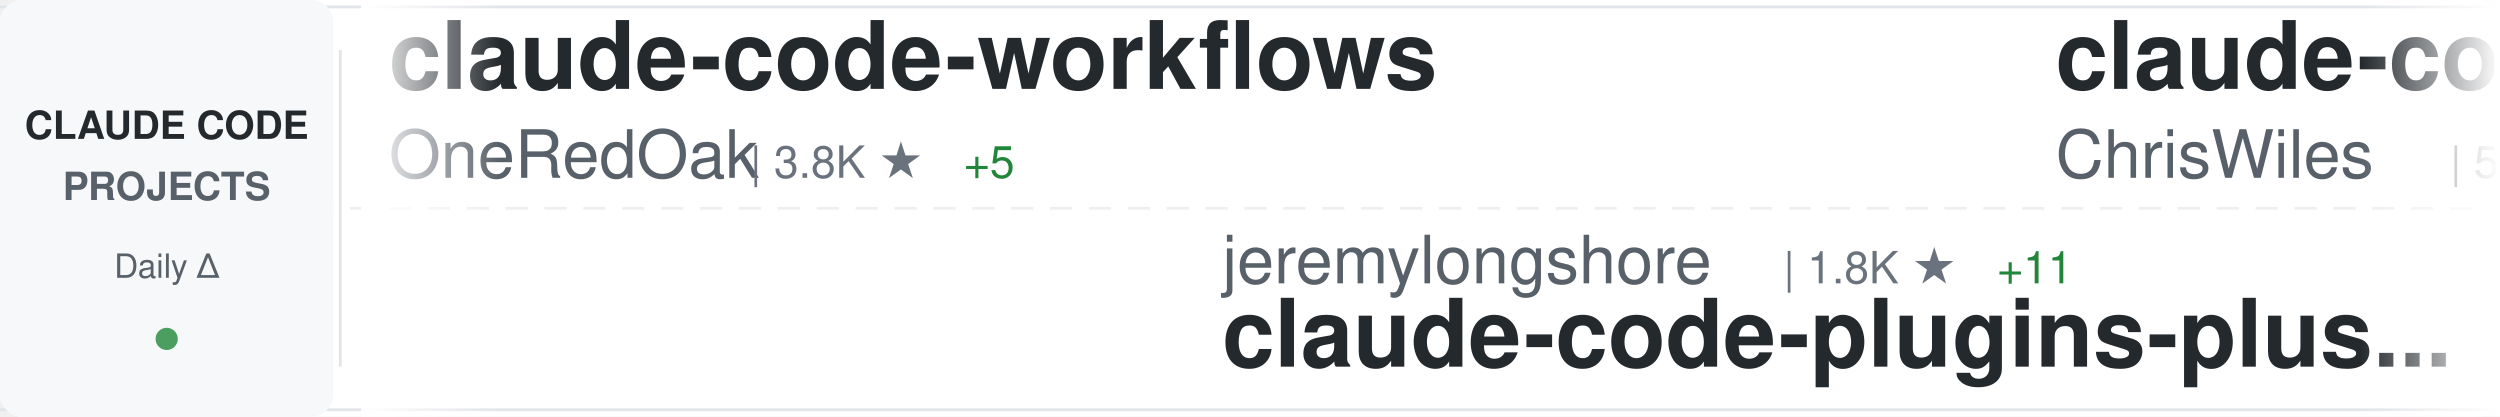
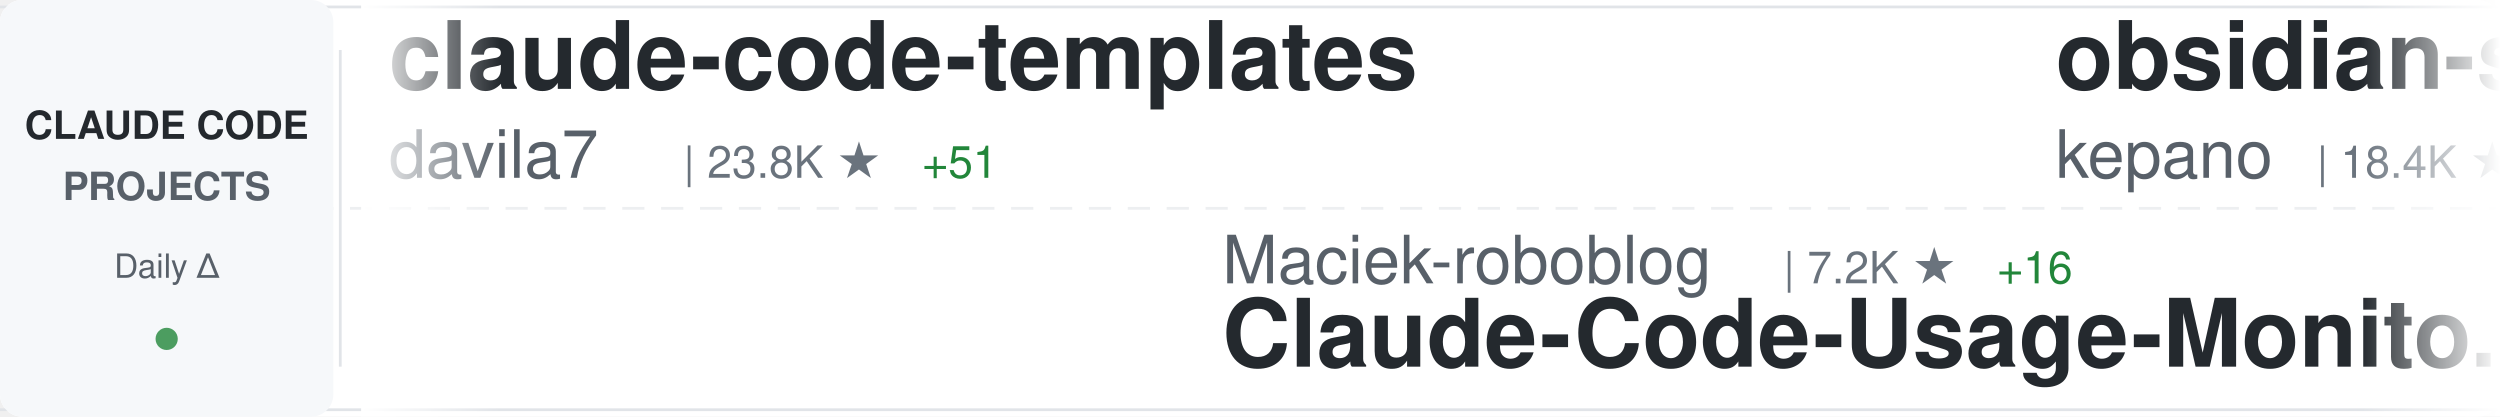
<svg xmlns="http://www.w3.org/2000/svg" width="900" height="150">
  <defs>
    <linearGradient id="awesomeLeftFade" x1="0%" y1="0%" x2="100%" y2="0%">
      <stop offset="0%" style="stop-color:#ffffff;stop-opacity:1" />
      <stop offset="100%" style="stop-color:#ffffff;stop-opacity:0" />
    </linearGradient>
    <linearGradient id="awesomeRightFade" x1="0%" y1="0%" x2="100%" y2="0%">
      <stop offset="0%" style="stop-color:#ffffff;stop-opacity:0" />
      <stop offset="100%" style="stop-color:#ffffff;stop-opacity:1" />
    </linearGradient>
  </defs>
  <rect width="900" height="150" fill="#ffffff" rx="8" />
  <rect x="0" y="2" width="900" height="1" fill="#e1e4e8" />
  <rect x="0" y="147" width="900" height="1" fill="#e1e4e8" />
  <line x1="0" y1="75" x2="900" y2="75" stroke="#e1e4e8" stroke-width="1" stroke-dasharray="8 6" opacity="0.6" />
  <rect x="0" y="0" width="120" height="150" fill="#f6f8fa" rx="8" />
  <text x="60" y="50" font-family="-apple-system, BlinkMacSystemFont, 'Segoe UI', Helvetica, Arial, sans-serif" font-size="14" font-weight="600" fill="#24292e" text-anchor="middle">CLAUDE CODE</text>
  <text x="60" y="72" font-family="-apple-system, BlinkMacSystemFont, 'Segoe UI', Helvetica, Arial, sans-serif" font-size="14" font-weight="600" fill="#586069" text-anchor="middle">PROJECTS</text>
  <text x="60" y="100" font-family="-apple-system, BlinkMacSystemFont, 'Segoe UI', Helvetica, Arial, sans-serif" font-size="12" font-weight="500" fill="#586069" text-anchor="middle">Daily Δ</text>
  <circle cx="60" cy="122" r="4" fill="#22863a" opacity="0.8" />
  <rect x="122" y="18" width="1" height="114" fill="#e1e4e8" />
  <clipPath id="awesomeTickerClip">
    <rect x="130" y="0" width="770" height="150" />
  </clipPath>
  <g clip-path="url(#awesomeTickerClip)">
    <g id="awesomeTickerItems">
      <animateTransform attributeName="transform" attributeType="XML" type="translate" from="0 0" to="-3000 0" dur="54s" repeatCount="indefinite" />
      <g transform="translate(0, 0)">
-         <text x="140" y="32" font-family="-apple-system, BlinkMacSystemFont, 'Segoe UI', Helvetica, Arial, sans-serif" font-size="34" font-weight="600" fill="#24292e">claude-code-workflows</text>
-         <text x="140" y="64" font-family="-apple-system, BlinkMacSystemFont, 'Segoe UI', Helvetica, Arial, sans-serif" font-size="24" font-weight="400" fill="#586069">OneRedOak</text>
-         <text x="270" y="64" font-family="-apple-system, BlinkMacSystemFont, 'Segoe UI', Helvetica, Arial, sans-serif" font-size="16" font-weight="500" fill="#6a737d">| 3.8K ★</text>
-         <text x="347" y="64" font-family="-apple-system, BlinkMacSystemFont, 'Segoe UI', Helvetica, Arial, sans-serif" font-size="16" font-weight="500" fill="#22863a"> +5</text>
+         <text x="140" y="32" font-family="-apple-system, BlinkMacSystemFont, 'Segoe UI', Helvetica, Arial, sans-serif" font-size="34" font-weight="600" fill="#24292e">claude-code-templates</text>
+         <text x="140" y="64" font-family="-apple-system, BlinkMacSystemFont, 'Segoe UI', Helvetica, Arial, sans-serif" font-size="24" font-weight="400" fill="#586069">davila7</text>
+         <text x="246" y="64" font-family="-apple-system, BlinkMacSystemFont, 'Segoe UI', Helvetica, Arial, sans-serif" font-size="16" font-weight="500" fill="#6a737d">| 23.8K ★</text>
+         <text x="332" y="64" font-family="-apple-system, BlinkMacSystemFont, 'Segoe UI', Helvetica, Arial, sans-serif" font-size="16" font-weight="500" fill="#22863a"> +51</text>
      </g>
      <g transform="translate(300, 0)">
-         <text x="140" y="102" font-family="-apple-system, BlinkMacSystemFont, 'Segoe UI', Helvetica, Arial, sans-serif" font-size="24" font-weight="400" fill="#586069">jeremylongshore</text>
-         <text x="342" y="102" font-family="-apple-system, BlinkMacSystemFont, 'Segoe UI', Helvetica, Arial, sans-serif" font-size="16" font-weight="500" fill="#6a737d">| 1.8K ★</text>
-         <text x="419" y="102" font-family="-apple-system, BlinkMacSystemFont, 'Segoe UI', Helvetica, Arial, sans-serif" font-size="16" font-weight="500" fill="#22863a"> +11</text>
-         <text x="140" y="132" font-family="-apple-system, BlinkMacSystemFont, 'Segoe UI', Helvetica, Arial, sans-serif" font-size="34" font-weight="600" fill="#24292e">claude-code-plugins-plus...</text>
+         <text x="140" y="102" font-family="-apple-system, BlinkMacSystemFont, 'Segoe UI', Helvetica, Arial, sans-serif" font-size="24" font-weight="400" fill="#586069">Maciek-roboblog</text>
+         <text x="342" y="102" font-family="-apple-system, BlinkMacSystemFont, 'Segoe UI', Helvetica, Arial, sans-serif" font-size="16" font-weight="500" fill="#6a737d">| 7.2K ★</text>
+         <text x="419" y="102" font-family="-apple-system, BlinkMacSystemFont, 'Segoe UI', Helvetica, Arial, sans-serif" font-size="16" font-weight="500" fill="#22863a"> +16</text>
+         <text x="140" y="132" font-family="-apple-system, BlinkMacSystemFont, 'Segoe UI', Helvetica, Arial, sans-serif" font-size="34" font-weight="600" fill="#24292e">Claude-Code-Usage-Monito...</text>
      </g>
      <g transform="translate(600, 0)">
-         <text x="140" y="32" font-family="-apple-system, BlinkMacSystemFont, 'Segoe UI', Helvetica, Arial, sans-serif" font-size="34" font-weight="600" fill="#24292e">claude-code-showcase</text>
-         <text x="140" y="64" font-family="-apple-system, BlinkMacSystemFont, 'Segoe UI', Helvetica, Arial, sans-serif" font-size="24" font-weight="400" fill="#586069">ChrisWiles</text>
-         <text x="282" y="64" font-family="-apple-system, BlinkMacSystemFont, 'Segoe UI', Helvetica, Arial, sans-serif" font-size="16" font-weight="500" fill="#6a737d">| 5.6K ★</text>
-         <text x="359" y="64" font-family="-apple-system, BlinkMacSystemFont, 'Segoe UI', Helvetica, Arial, sans-serif" font-size="16" font-weight="500" fill="#22863a"> +11</text>
+         <text x="140" y="32" font-family="-apple-system, BlinkMacSystemFont, 'Segoe UI', Helvetica, Arial, sans-serif" font-size="34" font-weight="600" fill="#24292e">obsidian-skills</text>
+         <text x="140" y="64" font-family="-apple-system, BlinkMacSystemFont, 'Segoe UI', Helvetica, Arial, sans-serif" font-size="24" font-weight="400" fill="#586069">kepano</text>
+         <text x="234" y="64" font-family="-apple-system, BlinkMacSystemFont, 'Segoe UI', Helvetica, Arial, sans-serif" font-size="16" font-weight="500" fill="#6a737d">| 18.4K ★</text>
+         <text x="320" y="64" font-family="-apple-system, BlinkMacSystemFont, 'Segoe UI', Helvetica, Arial, sans-serif" font-size="16" font-weight="500" fill="#22863a"> +279</text>
      </g>
      <g transform="translate(900, 0)">
-         <text x="140" y="102" font-family="-apple-system, BlinkMacSystemFont, 'Segoe UI', Helvetica, Arial, sans-serif" font-size="24" font-weight="400" fill="#586069">frankbria</text>
-         <text x="270" y="102" font-family="-apple-system, BlinkMacSystemFont, 'Segoe UI', Helvetica, Arial, sans-serif" font-size="16" font-weight="500" fill="#6a737d">| 8.3K ★</text>
-         <text x="347" y="102" font-family="-apple-system, BlinkMacSystemFont, 'Segoe UI', Helvetica, Arial, sans-serif" font-size="16" font-weight="500" fill="#22863a"> +27</text>
-         <text x="140" y="132" font-family="-apple-system, BlinkMacSystemFont, 'Segoe UI', Helvetica, Arial, sans-serif" font-size="34" font-weight="600" fill="#24292e">ralph-claude-code</text>
+         <text x="140" y="102" font-family="-apple-system, BlinkMacSystemFont, 'Segoe UI', Helvetica, Arial, sans-serif" font-size="24" font-weight="400" fill="#586069">winfunc</text>
+         <text x="246" y="102" font-family="-apple-system, BlinkMacSystemFont, 'Segoe UI', Helvetica, Arial, sans-serif" font-size="16" font-weight="500" fill="#6a737d">| 21.2K ★</text>
+         <text x="332" y="102" font-family="-apple-system, BlinkMacSystemFont, 'Segoe UI', Helvetica, Arial, sans-serif" font-size="16" font-weight="500" fill="#22863a"> +22</text>
+         <text x="140" y="132" font-family="-apple-system, BlinkMacSystemFont, 'Segoe UI', Helvetica, Arial, sans-serif" font-size="34" font-weight="600" fill="#24292e">opcode</text>
      </g>
      <g transform="translate(1200, 0)">
-         <text x="140" y="32" font-family="-apple-system, BlinkMacSystemFont, 'Segoe UI', Helvetica, Arial, sans-serif" font-size="34" font-weight="600" fill="#24292e">claude-code-source-code-...</text>
-         <text x="140" y="64" font-family="-apple-system, BlinkMacSystemFont, 'Segoe UI', Helvetica, Arial, sans-serif" font-size="24" font-weight="400" fill="#586069">ghuntley</text>
-         <text x="258" y="64" font-family="-apple-system, BlinkMacSystemFont, 'Segoe UI', Helvetica, Arial, sans-serif" font-size="16" font-weight="500" fill="#6a737d">| 875 ★</text>
-         <text x="326" y="64" font-family="-apple-system, BlinkMacSystemFont, 'Segoe UI', Helvetica, Arial, sans-serif" font-size="16" font-weight="500" fill="#22863a"> +1</text>
+         <text x="140" y="32" font-family="-apple-system, BlinkMacSystemFont, 'Segoe UI', Helvetica, Arial, sans-serif" font-size="34" font-weight="600" fill="#24292e">claude-code-subagents</text>
+         <text x="140" y="64" font-family="-apple-system, BlinkMacSystemFont, 'Segoe UI', Helvetica, Arial, sans-serif" font-size="24" font-weight="400" fill="#586069">0xfurai</text>
+         <text x="246" y="64" font-family="-apple-system, BlinkMacSystemFont, 'Segoe UI', Helvetica, Arial, sans-serif" font-size="16" font-weight="500" fill="#6a737d">| 803 ★</text>
+         <text x="314" y="64" font-family="-apple-system, BlinkMacSystemFont, 'Segoe UI', Helvetica, Arial, sans-serif" font-size="16" font-weight="500" fill="#22863a"> +2</text>
      </g>
      <g transform="translate(1500, 0)">
-         <text x="140" y="102" font-family="-apple-system, BlinkMacSystemFont, 'Segoe UI', Helvetica, Arial, sans-serif" font-size="24" font-weight="400" fill="#586069">Yeachan-Heo</text>
-         <text x="294" y="102" font-family="-apple-system, BlinkMacSystemFont, 'Segoe UI', Helvetica, Arial, sans-serif" font-size="16" font-weight="500" fill="#6a737d">| 17.0K ★</text>
-         <text x="380" y="102" font-family="-apple-system, BlinkMacSystemFont, 'Segoe UI', Helvetica, Arial, sans-serif" font-size="16" font-weight="500" fill="#22863a"> +1.8K</text>
-         <text x="140" y="132" font-family="-apple-system, BlinkMacSystemFont, 'Segoe UI', Helvetica, Arial, sans-serif" font-size="34" font-weight="600" fill="#24292e">oh-my-claudecode</text>
+         <text x="140" y="102" font-family="-apple-system, BlinkMacSystemFont, 'Segoe UI', Helvetica, Arial, sans-serif" font-size="24" font-weight="400" fill="#586069">Donchitos</text>
+         <text x="270" y="102" font-family="-apple-system, BlinkMacSystemFont, 'Segoe UI', Helvetica, Arial, sans-serif" font-size="16" font-weight="500" fill="#6a737d">| 7.4K ★</text>
+         <text x="347" y="102" font-family="-apple-system, BlinkMacSystemFont, 'Segoe UI', Helvetica, Arial, sans-serif" font-size="16" font-weight="500" fill="#22863a"> +272</text>
+         <text x="140" y="132" font-family="-apple-system, BlinkMacSystemFont, 'Segoe UI', Helvetica, Arial, sans-serif" font-size="34" font-weight="600" fill="#24292e">Claude-Code-Game-Studios</text>
      </g>
      <g transform="translate(1800, 0)">
-         <text x="140" y="32" font-family="-apple-system, BlinkMacSystemFont, 'Segoe UI', Helvetica, Arial, sans-serif" font-size="34" font-weight="600" fill="#24292e">claude-code-pm-course</text>
-         <text x="140" y="64" font-family="-apple-system, BlinkMacSystemFont, 'Segoe UI', Helvetica, Arial, sans-serif" font-size="24" font-weight="400" fill="#586069">carlvellotti</text>
-         <text x="306" y="64" font-family="-apple-system, BlinkMacSystemFont, 'Segoe UI', Helvetica, Arial, sans-serif" font-size="16" font-weight="500" fill="#6a737d">| 1.7K ★</text>
-         <text x="383" y="64" font-family="-apple-system, BlinkMacSystemFont, 'Segoe UI', Helvetica, Arial, sans-serif" font-size="16" font-weight="500" fill="#22863a"> +5</text>
+         <text x="140" y="32" font-family="-apple-system, BlinkMacSystemFont, 'Segoe UI', Helvetica, Arial, sans-serif" font-size="34" font-weight="600" fill="#24292e">openskills</text>
+         <text x="140" y="64" font-family="-apple-system, BlinkMacSystemFont, 'Segoe UI', Helvetica, Arial, sans-serif" font-size="24" font-weight="400" fill="#586069">numman-ali</text>
+         <text x="282" y="64" font-family="-apple-system, BlinkMacSystemFont, 'Segoe UI', Helvetica, Arial, sans-serif" font-size="16" font-weight="500" fill="#6a737d">| 9.3K ★</text>
+         <text x="359" y="64" font-family="-apple-system, BlinkMacSystemFont, 'Segoe UI', Helvetica, Arial, sans-serif" font-size="16" font-weight="500" fill="#22863a"> +28</text>
      </g>
      <g transform="translate(2100, 0)">
-         <text x="140" y="102" font-family="-apple-system, BlinkMacSystemFont, 'Segoe UI', Helvetica, Arial, sans-serif" font-size="24" font-weight="400" fill="#586069">Alishahryar1</text>
-         <text x="306" y="102" font-family="-apple-system, BlinkMacSystemFont, 'Segoe UI', Helvetica, Arial, sans-serif" font-size="16" font-weight="500" fill="#6a737d">| 1.2K ★</text>
-         <text x="383" y="102" font-family="-apple-system, BlinkMacSystemFont, 'Segoe UI', Helvetica, Arial, sans-serif" font-size="16" font-weight="500" fill="#22863a"> +28</text>
-         <text x="140" y="132" font-family="-apple-system, BlinkMacSystemFont, 'Segoe UI', Helvetica, Arial, sans-serif" font-size="34" font-weight="600" fill="#24292e">free-claude-code</text>
+         <text x="140" y="102" font-family="-apple-system, BlinkMacSystemFont, 'Segoe UI', Helvetica, Arial, sans-serif" font-size="24" font-weight="400" fill="#586069">lyconear</text>
+         <text x="258" y="102" font-family="-apple-system, BlinkMacSystemFont, 'Segoe UI', Helvetica, Arial, sans-serif" font-size="16" font-weight="500" fill="#6a737d">| 4 ★</text>
+         <text x="140" y="132" font-family="-apple-system, BlinkMacSystemFont, 'Segoe UI', Helvetica, Arial, sans-serif" font-size="34" font-weight="600" fill="#24292e">Claude-Code</text>
      </g>
      <g transform="translate(2400, 0)">
-         <text x="140" y="32" font-family="-apple-system, BlinkMacSystemFont, 'Segoe UI', Helvetica, Arial, sans-serif" font-size="34" font-weight="600" fill="#24292e">claude-code-telegram</text>
-         <text x="140" y="64" font-family="-apple-system, BlinkMacSystemFont, 'Segoe UI', Helvetica, Arial, sans-serif" font-size="24" font-weight="400" fill="#586069">RichardAtCT</text>
-         <text x="294" y="64" font-family="-apple-system, BlinkMacSystemFont, 'Segoe UI', Helvetica, Arial, sans-serif" font-size="16" font-weight="500" fill="#6a737d">| 2.3K ★</text>
-         <text x="371" y="64" font-family="-apple-system, BlinkMacSystemFont, 'Segoe UI', Helvetica, Arial, sans-serif" font-size="16" font-weight="500" fill="#22863a"> +10</text>
+         <text x="140" y="32" font-family="-apple-system, BlinkMacSystemFont, 'Segoe UI', Helvetica, Arial, sans-serif" font-size="34" font-weight="600" fill="#24292e">claude-code</text>
+         <text x="140" y="64" font-family="-apple-system, BlinkMacSystemFont, 'Segoe UI', Helvetica, Arial, sans-serif" font-size="24" font-weight="400" fill="#586069">timothywarner-org</text>
+         <text x="366" y="64" font-family="-apple-system, BlinkMacSystemFont, 'Segoe UI', Helvetica, Arial, sans-serif" font-size="16" font-weight="500" fill="#6a737d">| 205 ★</text>
+         <text x="434" y="64" font-family="-apple-system, BlinkMacSystemFont, 'Segoe UI', Helvetica, Arial, sans-serif" font-size="16" font-weight="500" fill="#22863a"> +1</text>
      </g>
      <g transform="translate(2700, 0)">
-         <text x="140" y="102" font-family="-apple-system, BlinkMacSystemFont, 'Segoe UI', Helvetica, Arial, sans-serif" font-size="24" font-weight="400" fill="#586069">pchalasani</text>
-         <text x="282" y="102" font-family="-apple-system, BlinkMacSystemFont, 'Segoe UI', Helvetica, Arial, sans-serif" font-size="16" font-weight="500" fill="#6a737d">| 1.6K ★</text>
-         <text x="359" y="102" font-family="-apple-system, BlinkMacSystemFont, 'Segoe UI', Helvetica, Arial, sans-serif" font-size="16" font-weight="500" fill="#22863a"> +8</text>
-         <text x="140" y="132" font-family="-apple-system, BlinkMacSystemFont, 'Segoe UI', Helvetica, Arial, sans-serif" font-size="34" font-weight="600" fill="#24292e">claude-code-tools</text>
+         <text x="140" y="102" font-family="-apple-system, BlinkMacSystemFont, 'Segoe UI', Helvetica, Arial, sans-serif" font-size="24" font-weight="400" fill="#586069">https-deeplearning-ai</text>
+         <text x="414" y="102" font-family="-apple-system, BlinkMacSystemFont, 'Segoe UI', Helvetica, Arial, sans-serif" font-size="16" font-weight="500" fill="#6a737d">| 467 ★</text>
+         <text x="482" y="102" font-family="-apple-system, BlinkMacSystemFont, 'Segoe UI', Helvetica, Arial, sans-serif" font-size="16" font-weight="500" fill="#22863a"> +1</text>
+         <text x="140" y="132" font-family="-apple-system, BlinkMacSystemFont, 'Segoe UI', Helvetica, Arial, sans-serif" font-size="34" font-weight="600" fill="#24292e">sc-claude-code-files</text>
      </g>
      <g transform="translate(3000, 0)">
-         <text x="140" y="32" font-family="-apple-system, BlinkMacSystemFont, 'Segoe UI', Helvetica, Arial, sans-serif" font-size="34" font-weight="600" fill="#24292e">claude-code-workflows</text>
-         <text x="140" y="64" font-family="-apple-system, BlinkMacSystemFont, 'Segoe UI', Helvetica, Arial, sans-serif" font-size="24" font-weight="400" fill="#586069">OneRedOak</text>
-         <text x="270" y="64" font-family="-apple-system, BlinkMacSystemFont, 'Segoe UI', Helvetica, Arial, sans-serif" font-size="16" font-weight="500" fill="#6a737d">| 3.8K ★</text>
-         <text x="347" y="64" font-family="-apple-system, BlinkMacSystemFont, 'Segoe UI', Helvetica, Arial, sans-serif" font-size="16" font-weight="500" fill="#22863a"> +5</text>
+         <text x="140" y="32" font-family="-apple-system, BlinkMacSystemFont, 'Segoe UI', Helvetica, Arial, sans-serif" font-size="34" font-weight="600" fill="#24292e">claude-code-templates</text>
+         <text x="140" y="64" font-family="-apple-system, BlinkMacSystemFont, 'Segoe UI', Helvetica, Arial, sans-serif" font-size="24" font-weight="400" fill="#586069">davila7</text>
+         <text x="246" y="64" font-family="-apple-system, BlinkMacSystemFont, 'Segoe UI', Helvetica, Arial, sans-serif" font-size="16" font-weight="500" fill="#6a737d">| 23.8K ★</text>
+         <text x="332" y="64" font-family="-apple-system, BlinkMacSystemFont, 'Segoe UI', Helvetica, Arial, sans-serif" font-size="16" font-weight="500" fill="#22863a"> +51</text>
      </g>
      <g transform="translate(3300, 0)">
-         <text x="140" y="102" font-family="-apple-system, BlinkMacSystemFont, 'Segoe UI', Helvetica, Arial, sans-serif" font-size="24" font-weight="400" fill="#586069">jeremylongshore</text>
-         <text x="342" y="102" font-family="-apple-system, BlinkMacSystemFont, 'Segoe UI', Helvetica, Arial, sans-serif" font-size="16" font-weight="500" fill="#6a737d">| 1.8K ★</text>
-         <text x="419" y="102" font-family="-apple-system, BlinkMacSystemFont, 'Segoe UI', Helvetica, Arial, sans-serif" font-size="16" font-weight="500" fill="#22863a"> +11</text>
-         <text x="140" y="132" font-family="-apple-system, BlinkMacSystemFont, 'Segoe UI', Helvetica, Arial, sans-serif" font-size="34" font-weight="600" fill="#24292e">claude-code-plugins-plus...</text>
+         <text x="140" y="102" font-family="-apple-system, BlinkMacSystemFont, 'Segoe UI', Helvetica, Arial, sans-serif" font-size="24" font-weight="400" fill="#586069">Maciek-roboblog</text>
+         <text x="342" y="102" font-family="-apple-system, BlinkMacSystemFont, 'Segoe UI', Helvetica, Arial, sans-serif" font-size="16" font-weight="500" fill="#6a737d">| 7.2K ★</text>
+         <text x="419" y="102" font-family="-apple-system, BlinkMacSystemFont, 'Segoe UI', Helvetica, Arial, sans-serif" font-size="16" font-weight="500" fill="#22863a"> +16</text>
+         <text x="140" y="132" font-family="-apple-system, BlinkMacSystemFont, 'Segoe UI', Helvetica, Arial, sans-serif" font-size="34" font-weight="600" fill="#24292e">Claude-Code-Usage-Monito...</text>
      </g>
      <g transform="translate(3600, 0)">
-         <text x="140" y="32" font-family="-apple-system, BlinkMacSystemFont, 'Segoe UI', Helvetica, Arial, sans-serif" font-size="34" font-weight="600" fill="#24292e">claude-code-showcase</text>
-         <text x="140" y="64" font-family="-apple-system, BlinkMacSystemFont, 'Segoe UI', Helvetica, Arial, sans-serif" font-size="24" font-weight="400" fill="#586069">ChrisWiles</text>
-         <text x="282" y="64" font-family="-apple-system, BlinkMacSystemFont, 'Segoe UI', Helvetica, Arial, sans-serif" font-size="16" font-weight="500" fill="#6a737d">| 5.6K ★</text>
-         <text x="359" y="64" font-family="-apple-system, BlinkMacSystemFont, 'Segoe UI', Helvetica, Arial, sans-serif" font-size="16" font-weight="500" fill="#22863a"> +11</text>
+         <text x="140" y="32" font-family="-apple-system, BlinkMacSystemFont, 'Segoe UI', Helvetica, Arial, sans-serif" font-size="34" font-weight="600" fill="#24292e">obsidian-skills</text>
+         <text x="140" y="64" font-family="-apple-system, BlinkMacSystemFont, 'Segoe UI', Helvetica, Arial, sans-serif" font-size="24" font-weight="400" fill="#586069">kepano</text>
+         <text x="234" y="64" font-family="-apple-system, BlinkMacSystemFont, 'Segoe UI', Helvetica, Arial, sans-serif" font-size="16" font-weight="500" fill="#6a737d">| 18.4K ★</text>
+         <text x="320" y="64" font-family="-apple-system, BlinkMacSystemFont, 'Segoe UI', Helvetica, Arial, sans-serif" font-size="16" font-weight="500" fill="#22863a"> +279</text>
      </g>
      <g transform="translate(3900, 0)">
-         <text x="140" y="102" font-family="-apple-system, BlinkMacSystemFont, 'Segoe UI', Helvetica, Arial, sans-serif" font-size="24" font-weight="400" fill="#586069">frankbria</text>
-         <text x="270" y="102" font-family="-apple-system, BlinkMacSystemFont, 'Segoe UI', Helvetica, Arial, sans-serif" font-size="16" font-weight="500" fill="#6a737d">| 8.3K ★</text>
-         <text x="347" y="102" font-family="-apple-system, BlinkMacSystemFont, 'Segoe UI', Helvetica, Arial, sans-serif" font-size="16" font-weight="500" fill="#22863a"> +27</text>
-         <text x="140" y="132" font-family="-apple-system, BlinkMacSystemFont, 'Segoe UI', Helvetica, Arial, sans-serif" font-size="34" font-weight="600" fill="#24292e">ralph-claude-code</text>
+         <text x="140" y="102" font-family="-apple-system, BlinkMacSystemFont, 'Segoe UI', Helvetica, Arial, sans-serif" font-size="24" font-weight="400" fill="#586069">winfunc</text>
+         <text x="246" y="102" font-family="-apple-system, BlinkMacSystemFont, 'Segoe UI', Helvetica, Arial, sans-serif" font-size="16" font-weight="500" fill="#6a737d">| 21.2K ★</text>
+         <text x="332" y="102" font-family="-apple-system, BlinkMacSystemFont, 'Segoe UI', Helvetica, Arial, sans-serif" font-size="16" font-weight="500" fill="#22863a"> +22</text>
+         <text x="140" y="132" font-family="-apple-system, BlinkMacSystemFont, 'Segoe UI', Helvetica, Arial, sans-serif" font-size="34" font-weight="600" fill="#24292e">opcode</text>
      </g>
    </g>
  </g>
  <rect x="130" y="0" width="50" height="150" fill="url(#awesomeLeftFade)" />
  <rect x="850" y="0" width="50" height="150" fill="url(#awesomeRightFade)" />
</svg>
